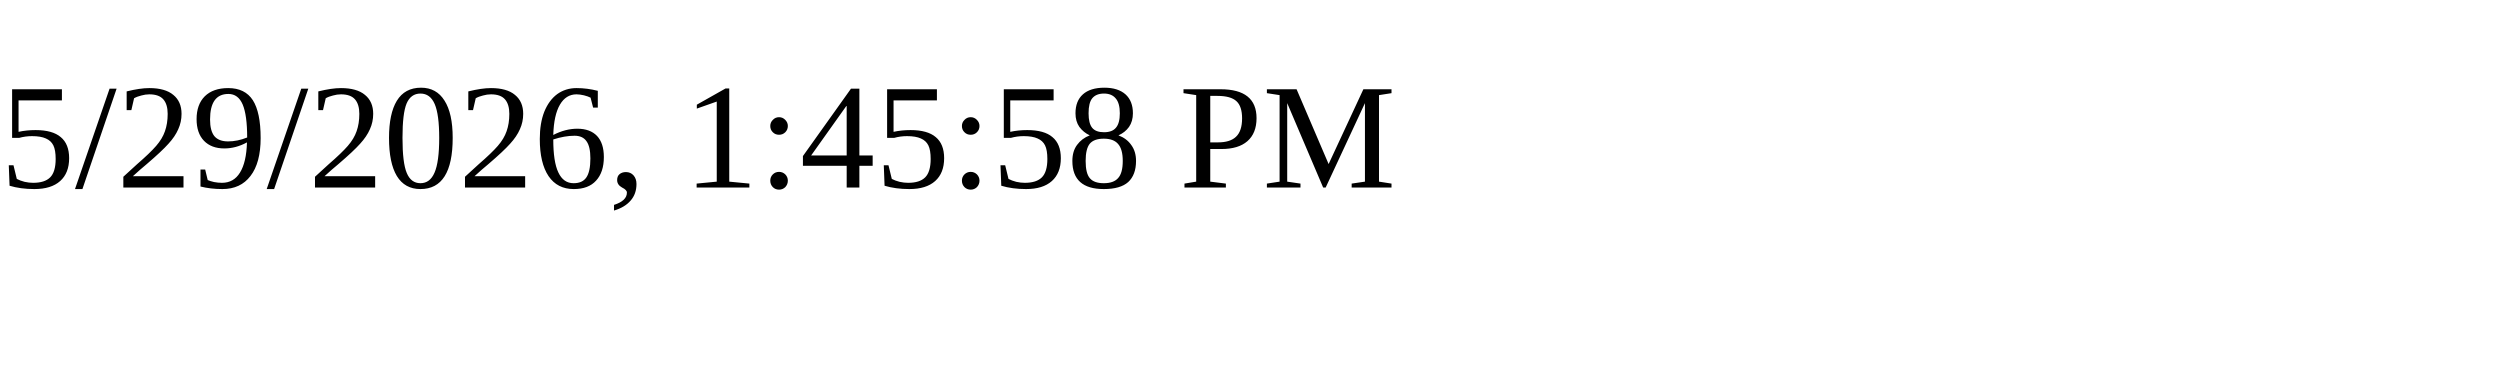
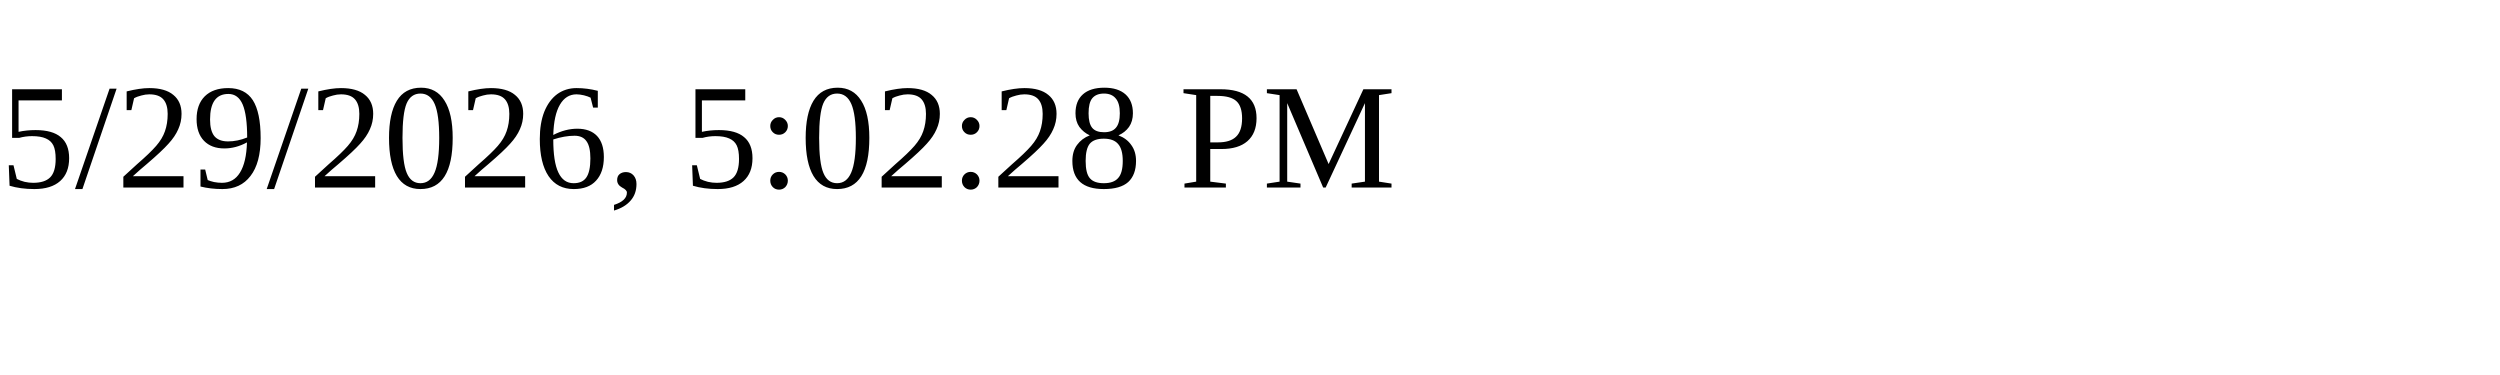
<svg xmlns="http://www.w3.org/2000/svg" height="30" width="200">
-   <text x="0" y="15">5/29/2026, 1:45:58 PM</text>
+   <text x="0" y="15">5/29/2026, 5:02:28 PM</text>
</svg>
